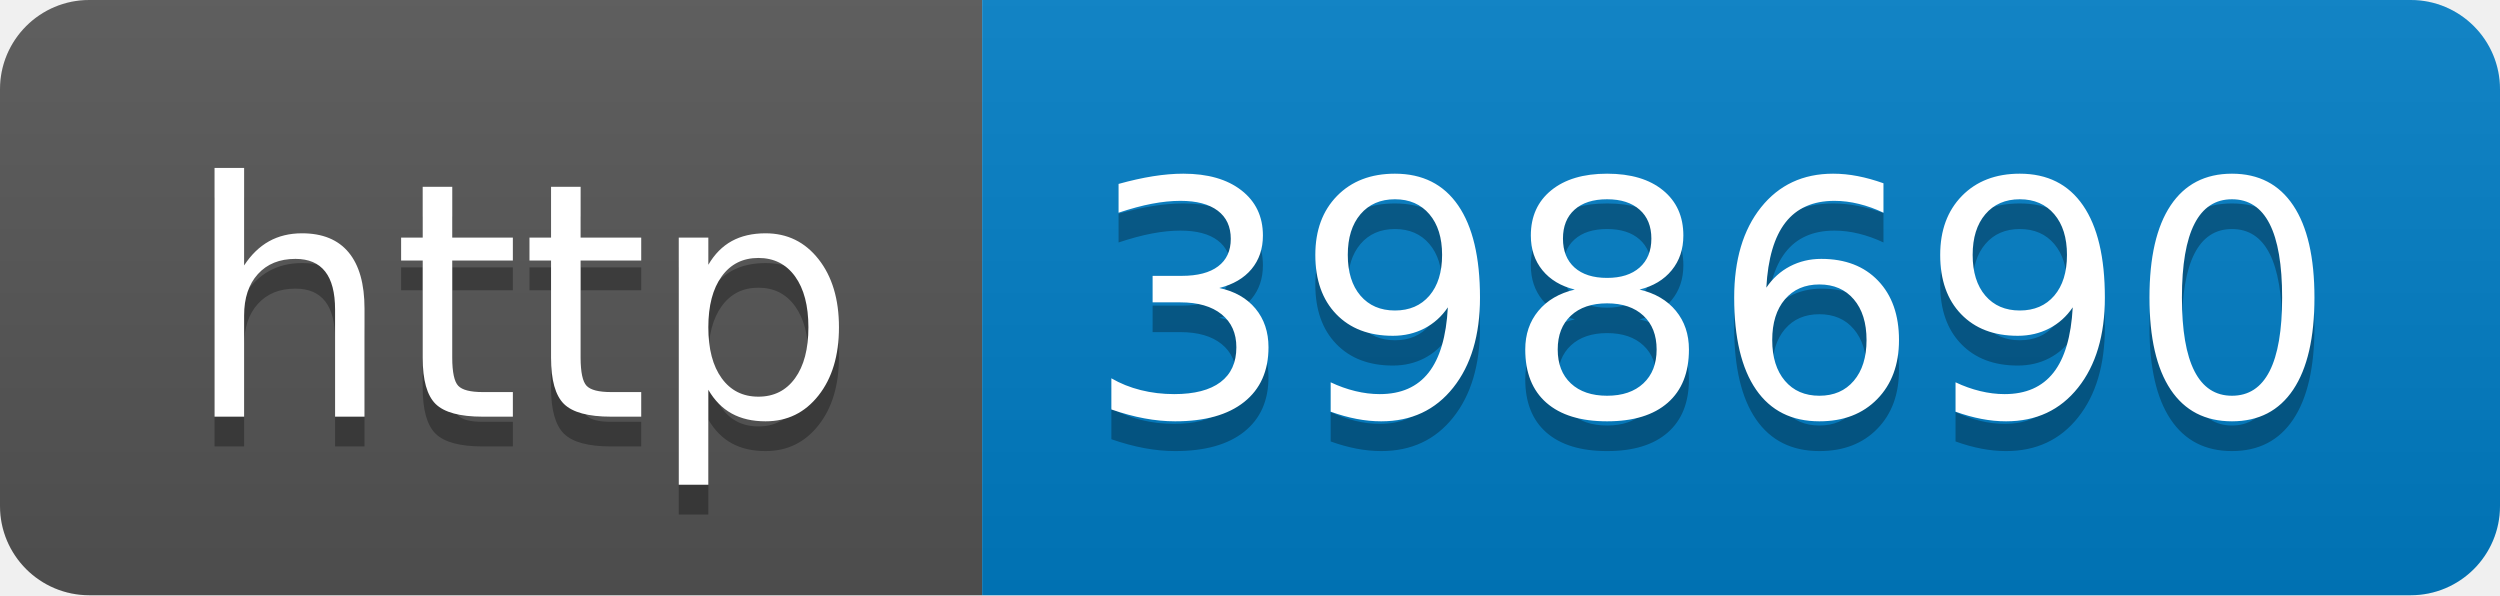
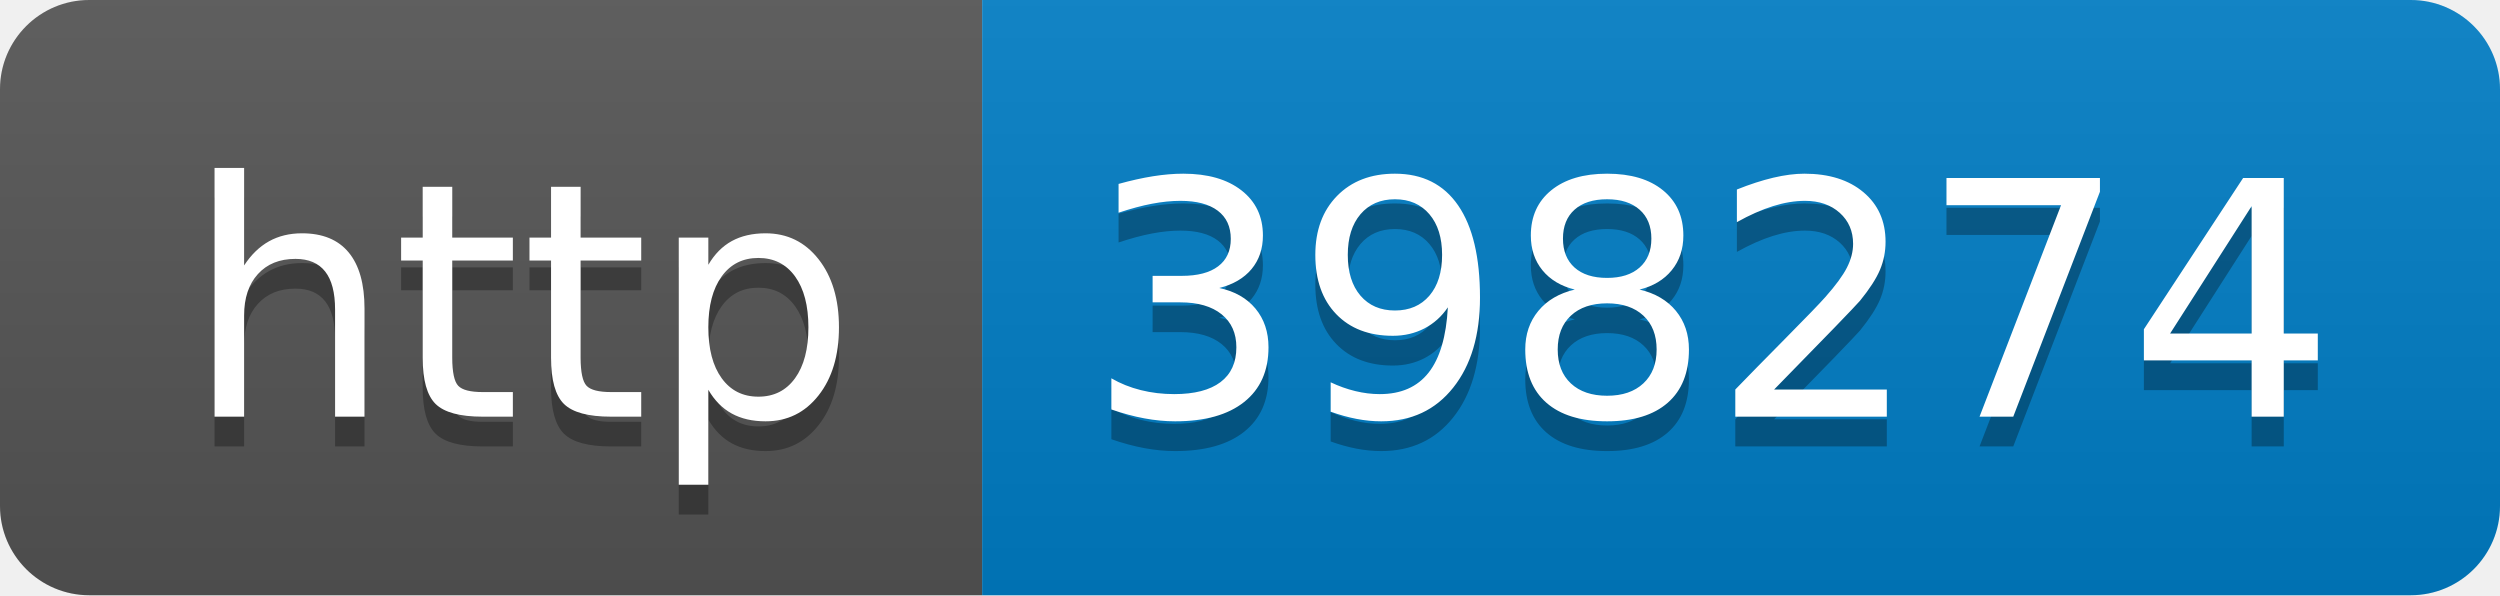
- <svg xmlns="http://www.w3.org/2000/svg" width="84" height="20" role="img" aria-label="http: 398690">
+ <svg xmlns="http://www.w3.org/2000/svg" width="84" height="20" role="img" aria-label="http: 398274">
  <linearGradient id="s" x2="0" y2="100%">
    <stop offset="0" stop-color="#bbb" stop-opacity=".1" />
    <stop offset="1" stop-opacity=".1" />
  </linearGradient>
  <clipPath id="r">
    <rect width="84" height="20" rx="3" fill="#fff" />
  </clipPath>
  <g clip-path="url(#r)">
    <rect width="33" height="20" fill="#555" />
    <rect x="33" width="51" height="20" fill="#007ec6" />
    <rect width="84" height="20" fill="url(#s)" />
  </g>
  <g fill="#fff" text-anchor="middle" font-family="Verdana,Geneva,DejaVu Sans,sans-serif" text-rendering="geometricPrecision" font-size="110">
    <text aria-hidden="true" x="175" y="150" fill="#010101" fill-opacity=".3" transform="scale(.1)" textLength="230">http</text>
    <text x="175" y="140" transform="scale(.1)" fill="#fff" textLength="230">http</text>
-     <text aria-hidden="true" x="575" y="150" fill="#010101" fill-opacity=".3" transform="scale(.1)" textLength="410">398690</text>
-     <text x="575" y="140" transform="scale(.1)" fill="#fff" textLength="410">398690</text>
+     <text aria-hidden="true" x="575" y="150" fill="#010101" fill-opacity=".3" transform="scale(.1)" textLength="410">398274</text>
+     <text x="575" y="140" transform="scale(.1)" fill="#fff" textLength="410">398274</text>
  </g>
</svg>
